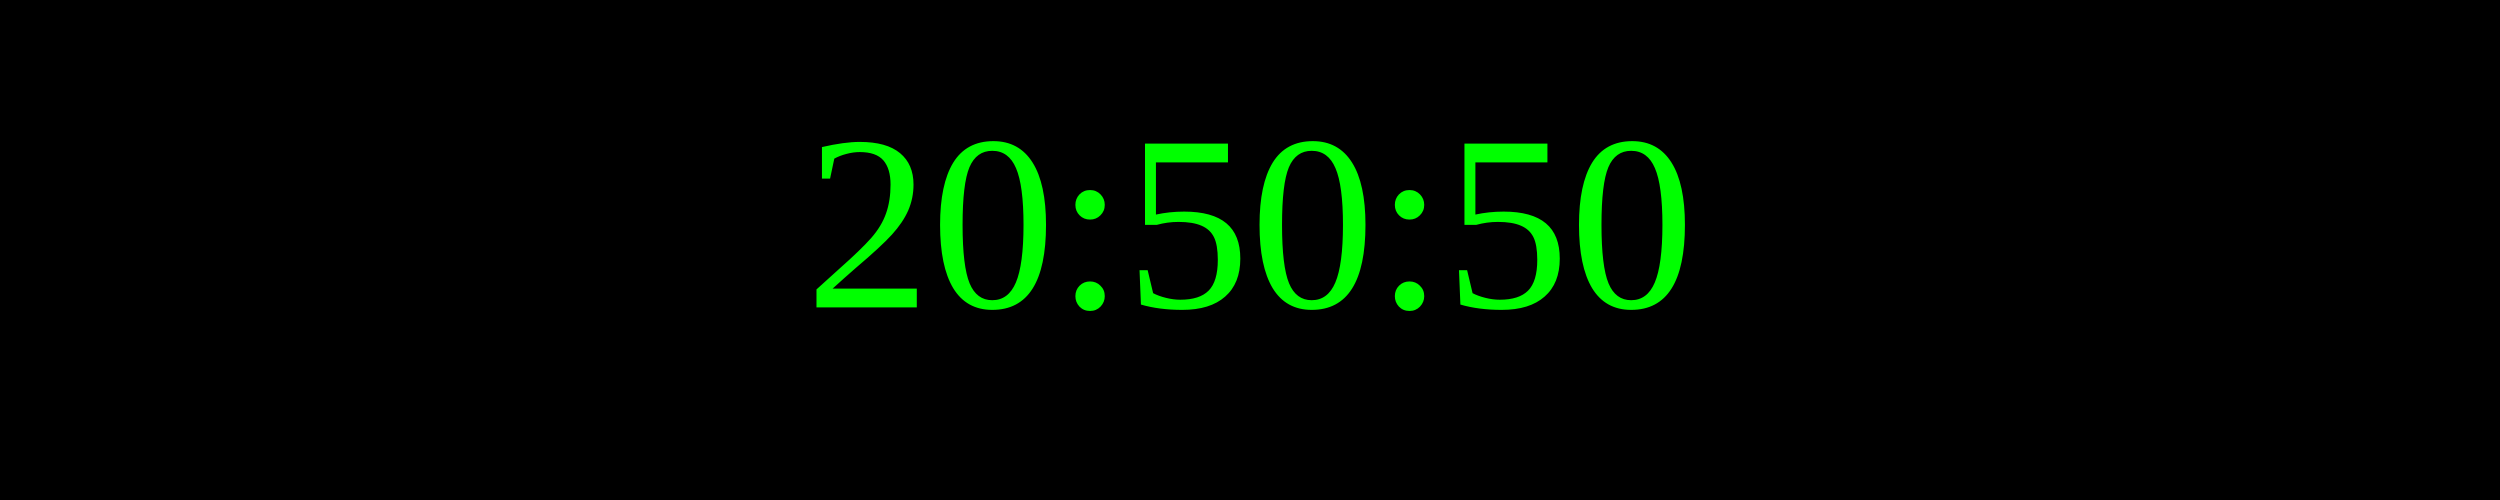
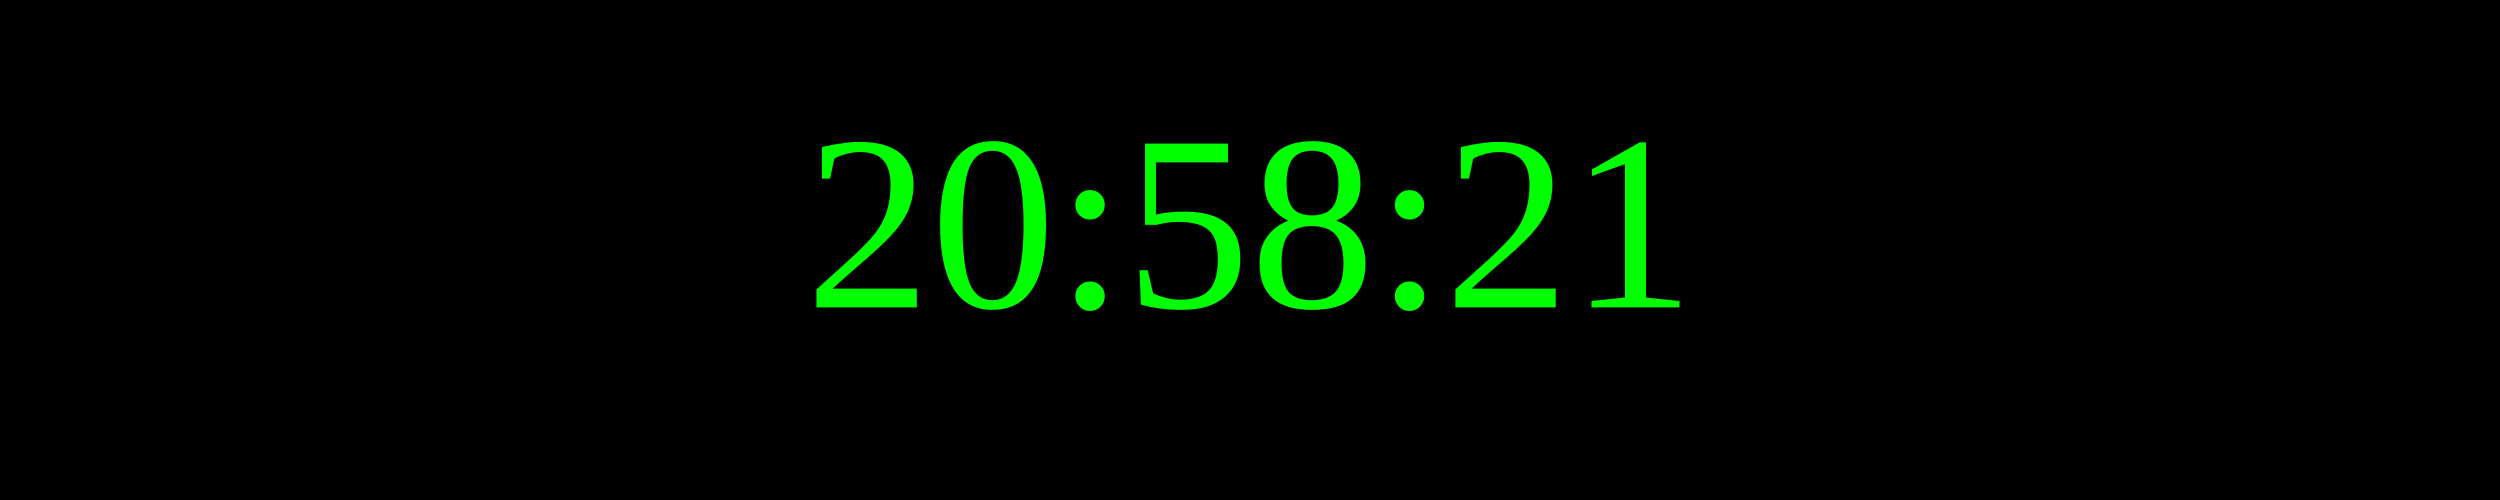
<svg xmlns="http://www.w3.org/2000/svg" width="250" height="50">
  <rect width="100%" height="100%" fill="black" />
  <text x="50%" y="50%" font-size="25" fill="lime" text-anchor="middle" dominant-baseline="middle">
- 20:50:50
+ 20:58:21
</text>
</svg>
